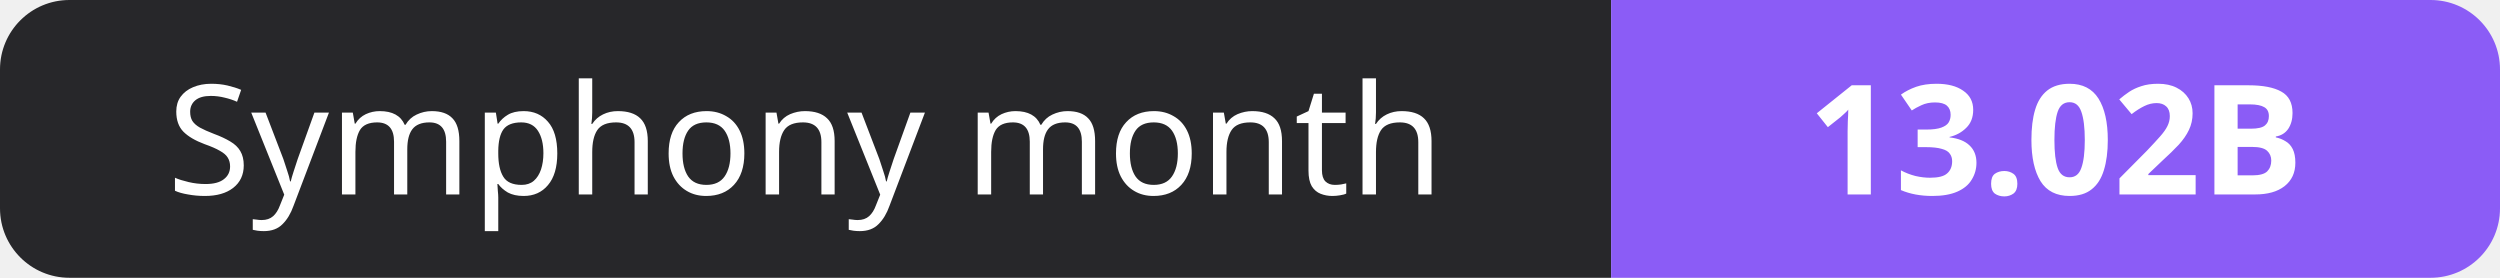
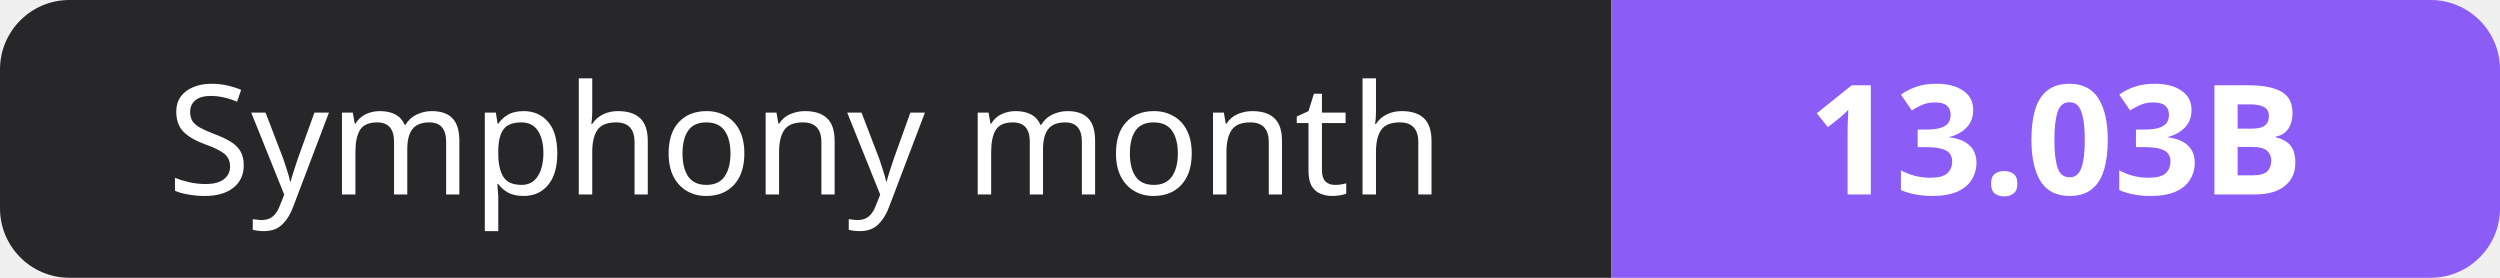
- <svg xmlns="http://www.w3.org/2000/svg" width="180" height="20" role="img" aria-label="Symphony month: 13.02B">
+ <svg xmlns="http://www.w3.org/2000/svg" width="180" height="20" role="img" aria-label="Symphony month: 13.03B">
  <clipPath id="r">
    <rect width="180" height="20" rx="5" fill="#fff" />
  </clipPath>
  <g clip-path="url(#r)">
    <rect width="116" height="20" fill="#27272a" />
    <rect x="116" width="64" height="20" fill="#8b5cf6" />
  </g>
  <g fill="#fff" text-anchor="middle" font-family="Verdana,Geneva,sans-serif" font-size="11">
    <text x="58.0" y="14">Symphony month</text>
-     <text x="148.0" y="14" font-weight="700">13.02B</text>
+     <text x="148.0" y="14" font-weight="700">13.03B</text>
  </g>
</svg>
